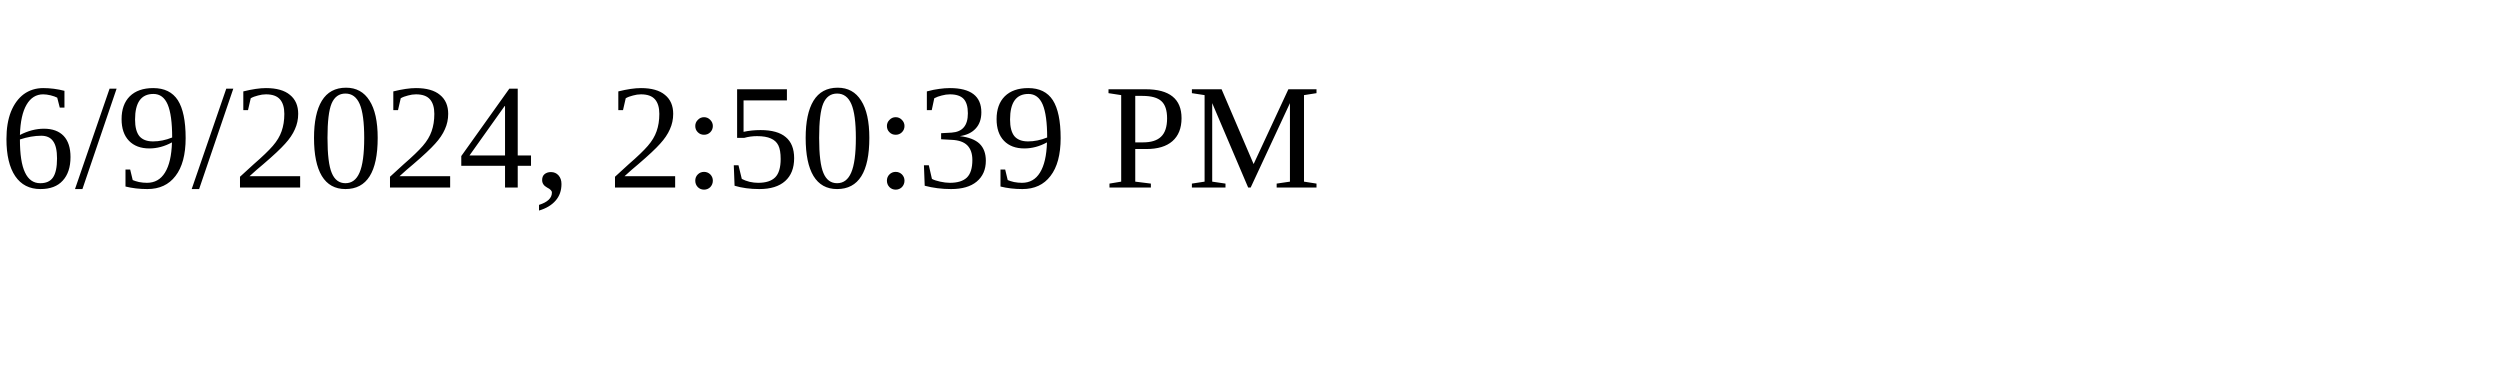
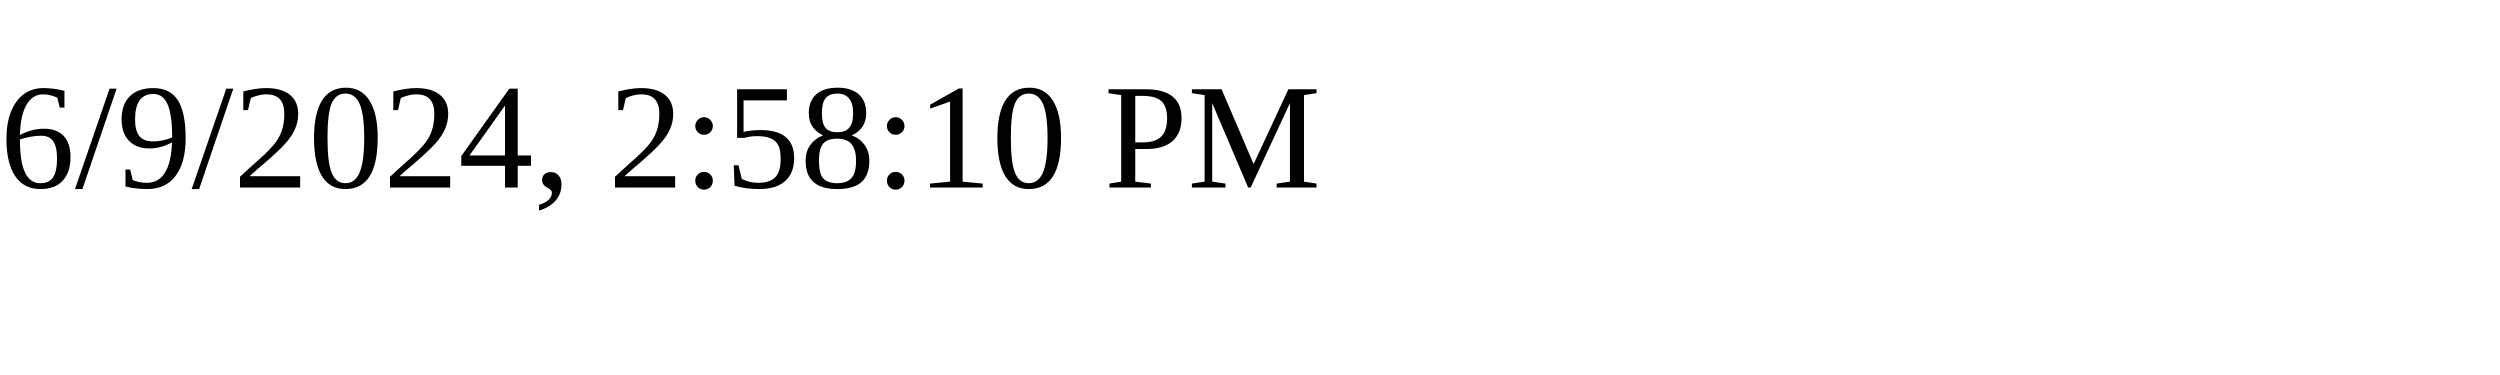
<svg xmlns="http://www.w3.org/2000/svg" height="30" width="200">
-   <text x="0" y="15">6/9/2024, 2:50:39 PM</text>
+   <text x="0" y="15">6/9/2024, 2:58:10 PM</text>
</svg>
